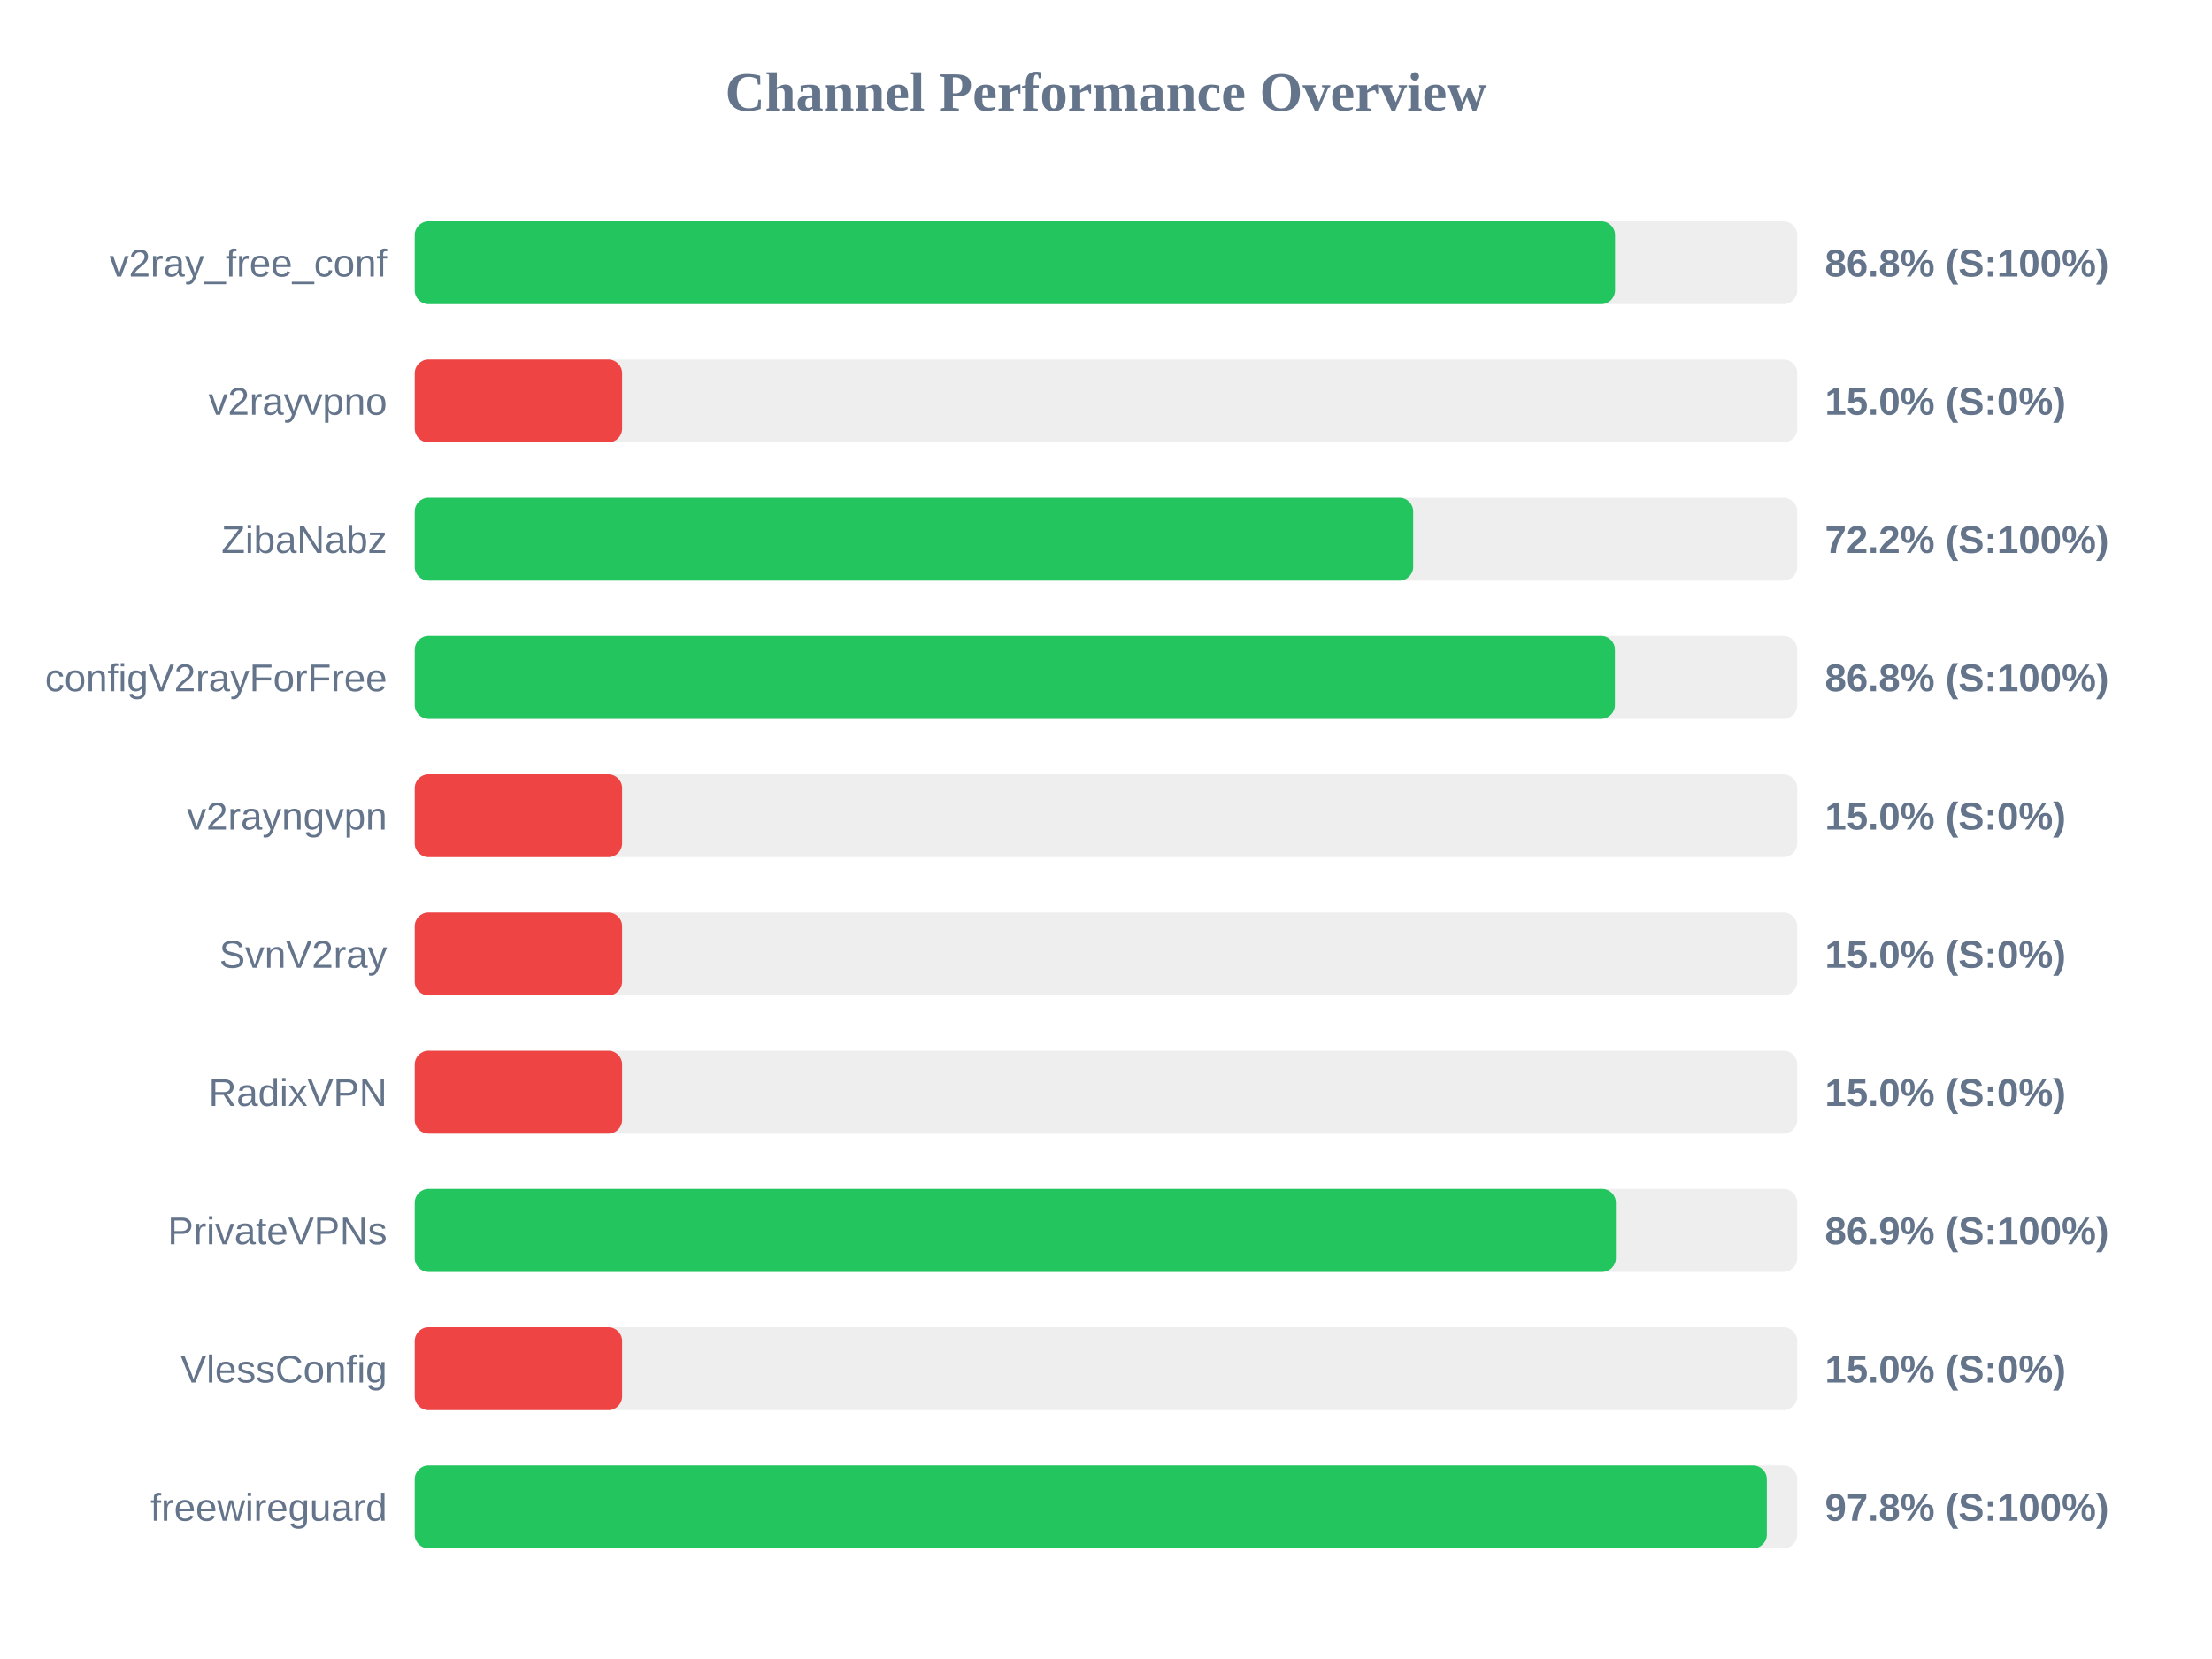
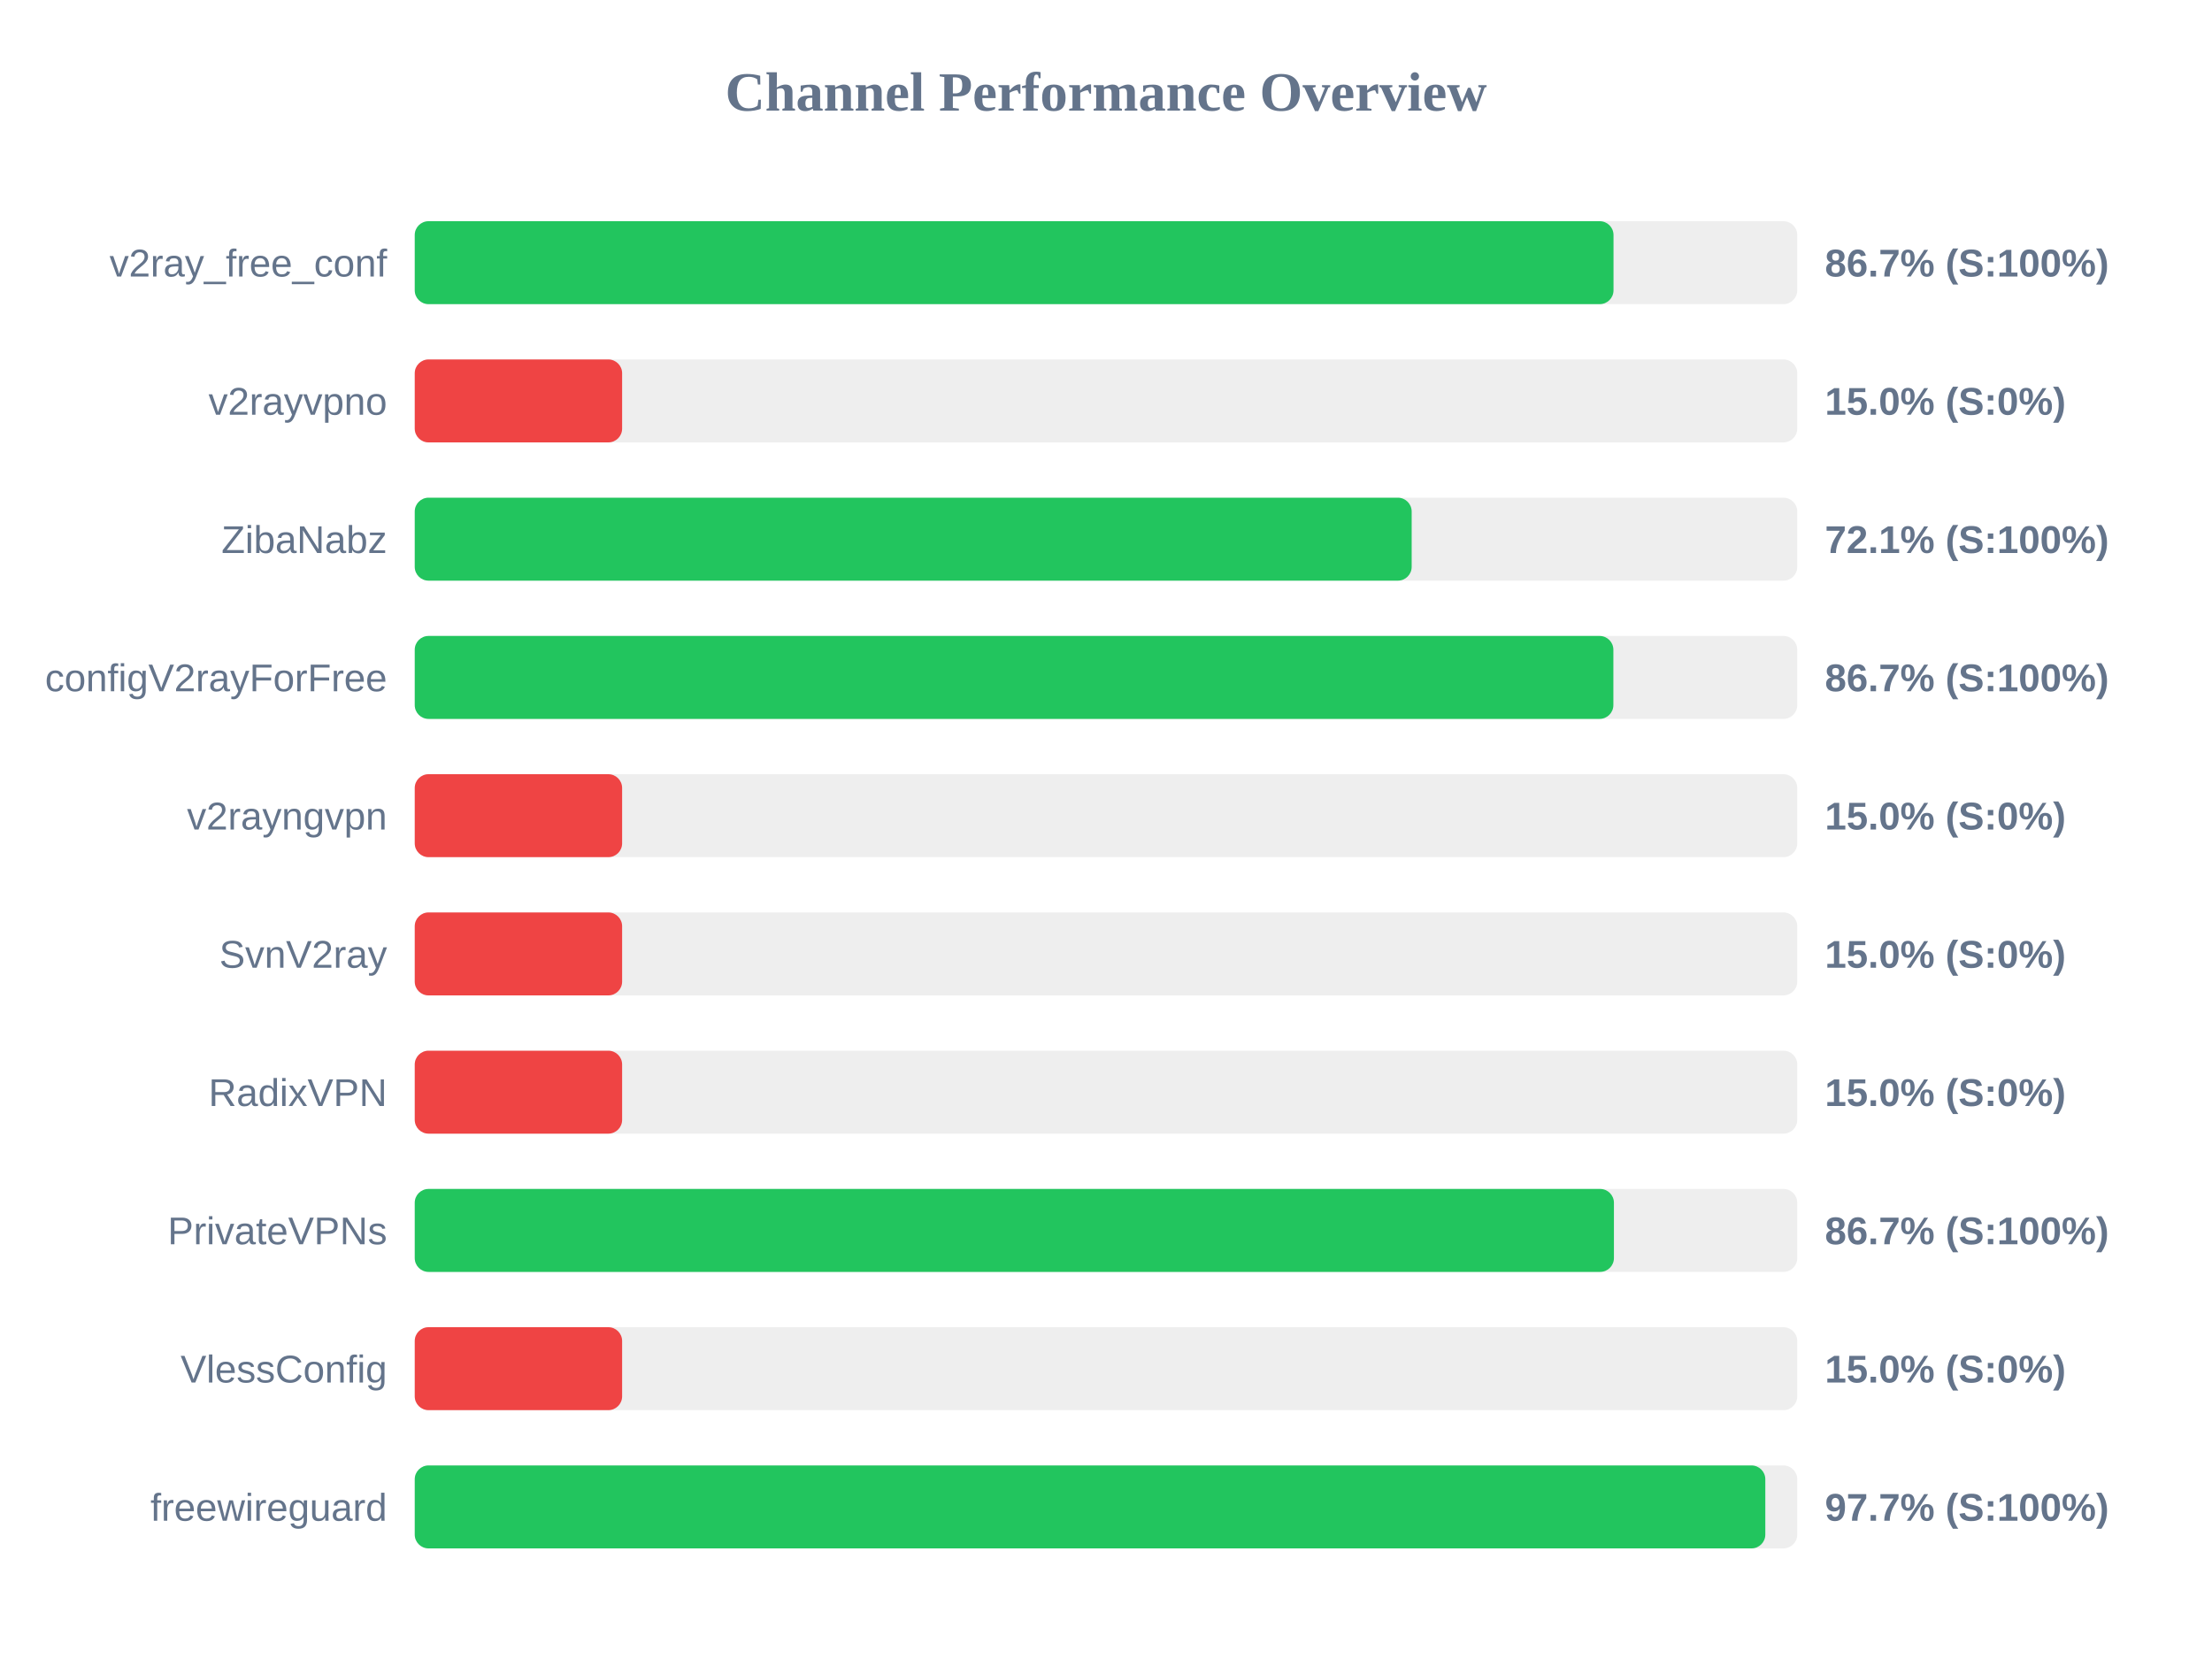
<svg xmlns="http://www.w3.org/2000/svg" width="800" height="600" version="1.1">
  <style>
        .row { font: 14px Arial; fill: #64748b; }
        .score { font: bold 14px Arial; fill: #64748b; }
    </style>
  <text x="400" y="40" text-anchor="middle" font-size="20px" font-weight="bold" fill="#64748b">Channel Performance Overview</text>
  <rect x="150" y="80" width="500" height="30" fill="#eee" rx="5" />
-   <rect x="150" y="80" width="434.1" height="30" fill="#22c55e" rx="5" />
+   <rect x="150" y="80" width="433.55" height="30" fill="#22c55e" rx="5" />
  <text x="140" y="100" text-anchor="end" class="row">v2ray_free_conf</text>
-   <text x="660" y="100" text-anchor="start" class="score">86.8% (S:100%)</text>
+   <text x="660" y="100" text-anchor="start" class="score">86.7% (S:100%)</text>
  <rect x="150" y="130" width="500" height="30" fill="#eee" rx="5" />
  <rect x="150" y="130" width="75.0" height="30" fill="#ef4444" rx="5" />
  <text x="140" y="150" text-anchor="end" class="row">v2rayvpno</text>
  <text x="660" y="150" text-anchor="start" class="score">15.0% (S:0%)</text>
  <rect x="150" y="180" width="500" height="30" fill="#eee" rx="5" />
-   <rect x="150" y="180" width="361.1" height="30" fill="#22c55e" rx="5" />
+   <rect x="150" y="180" width="360.55" height="30" fill="#22c55e" rx="5" />
  <text x="140" y="200" text-anchor="end" class="row">ZibaNabz</text>
-   <text x="660" y="200" text-anchor="start" class="score">72.2% (S:100%)</text>
+   <text x="660" y="200" text-anchor="start" class="score">72.1% (S:100%)</text>
  <rect x="150" y="230" width="500" height="30" fill="#eee" rx="5" />
-   <rect x="150" y="230" width="434.05" height="30" fill="#22c55e" rx="5" />
+   <rect x="150" y="230" width="433.5" height="30" fill="#22c55e" rx="5" />
  <text x="140" y="250" text-anchor="end" class="row">configV2rayForFree</text>
-   <text x="660" y="250" text-anchor="start" class="score">86.8% (S:100%)</text>
+   <text x="660" y="250" text-anchor="start" class="score">86.7% (S:100%)</text>
  <rect x="150" y="280" width="500" height="30" fill="#eee" rx="5" />
  <rect x="150" y="280" width="75.0" height="30" fill="#ef4444" rx="5" />
  <text x="140" y="300" text-anchor="end" class="row">v2rayngvpn</text>
  <text x="660" y="300" text-anchor="start" class="score">15.0% (S:0%)</text>
  <rect x="150" y="330" width="500" height="30" fill="#eee" rx="5" />
  <rect x="150" y="330" width="75.0" height="30" fill="#ef4444" rx="5" />
  <text x="140" y="350" text-anchor="end" class="row">SvnV2ray</text>
  <text x="660" y="350" text-anchor="start" class="score">15.0% (S:0%)</text>
  <rect x="150" y="380" width="500" height="30" fill="#eee" rx="5" />
  <rect x="150" y="380" width="75.0" height="30" fill="#ef4444" rx="5" />
  <text x="140" y="400" text-anchor="end" class="row">RadixVPN</text>
  <text x="660" y="400" text-anchor="start" class="score">15.0% (S:0%)</text>
  <rect x="150" y="430" width="500" height="30" fill="#eee" rx="5" />
-   <rect x="150" y="430" width="434.4" height="30" fill="#22c55e" rx="5" />
+   <rect x="150" y="430" width="433.7" height="30" fill="#22c55e" rx="5" />
  <text x="140" y="450" text-anchor="end" class="row">PrivateVPNs</text>
-   <text x="660" y="450" text-anchor="start" class="score">86.9% (S:100%)</text>
+   <text x="660" y="450" text-anchor="start" class="score">86.7% (S:100%)</text>
  <rect x="150" y="480" width="500" height="30" fill="#eee" rx="5" />
  <rect x="150" y="480" width="75.0" height="30" fill="#ef4444" rx="5" />
  <text x="140" y="500" text-anchor="end" class="row">VlessConfig</text>
  <text x="660" y="500" text-anchor="start" class="score">15.0% (S:0%)</text>
  <rect x="150" y="530" width="500" height="30" fill="#eee" rx="5" />
-   <rect x="150" y="530" width="489.0" height="30" fill="#22c55e" rx="5" />
+   <rect x="150" y="530" width="488.45" height="30" fill="#22c55e" rx="5" />
  <text x="140" y="550" text-anchor="end" class="row">freewireguard</text>
-   <text x="660" y="550" text-anchor="start" class="score">97.8% (S:100%)</text>
+   <text x="660" y="550" text-anchor="start" class="score">97.7% (S:100%)</text>
</svg>
